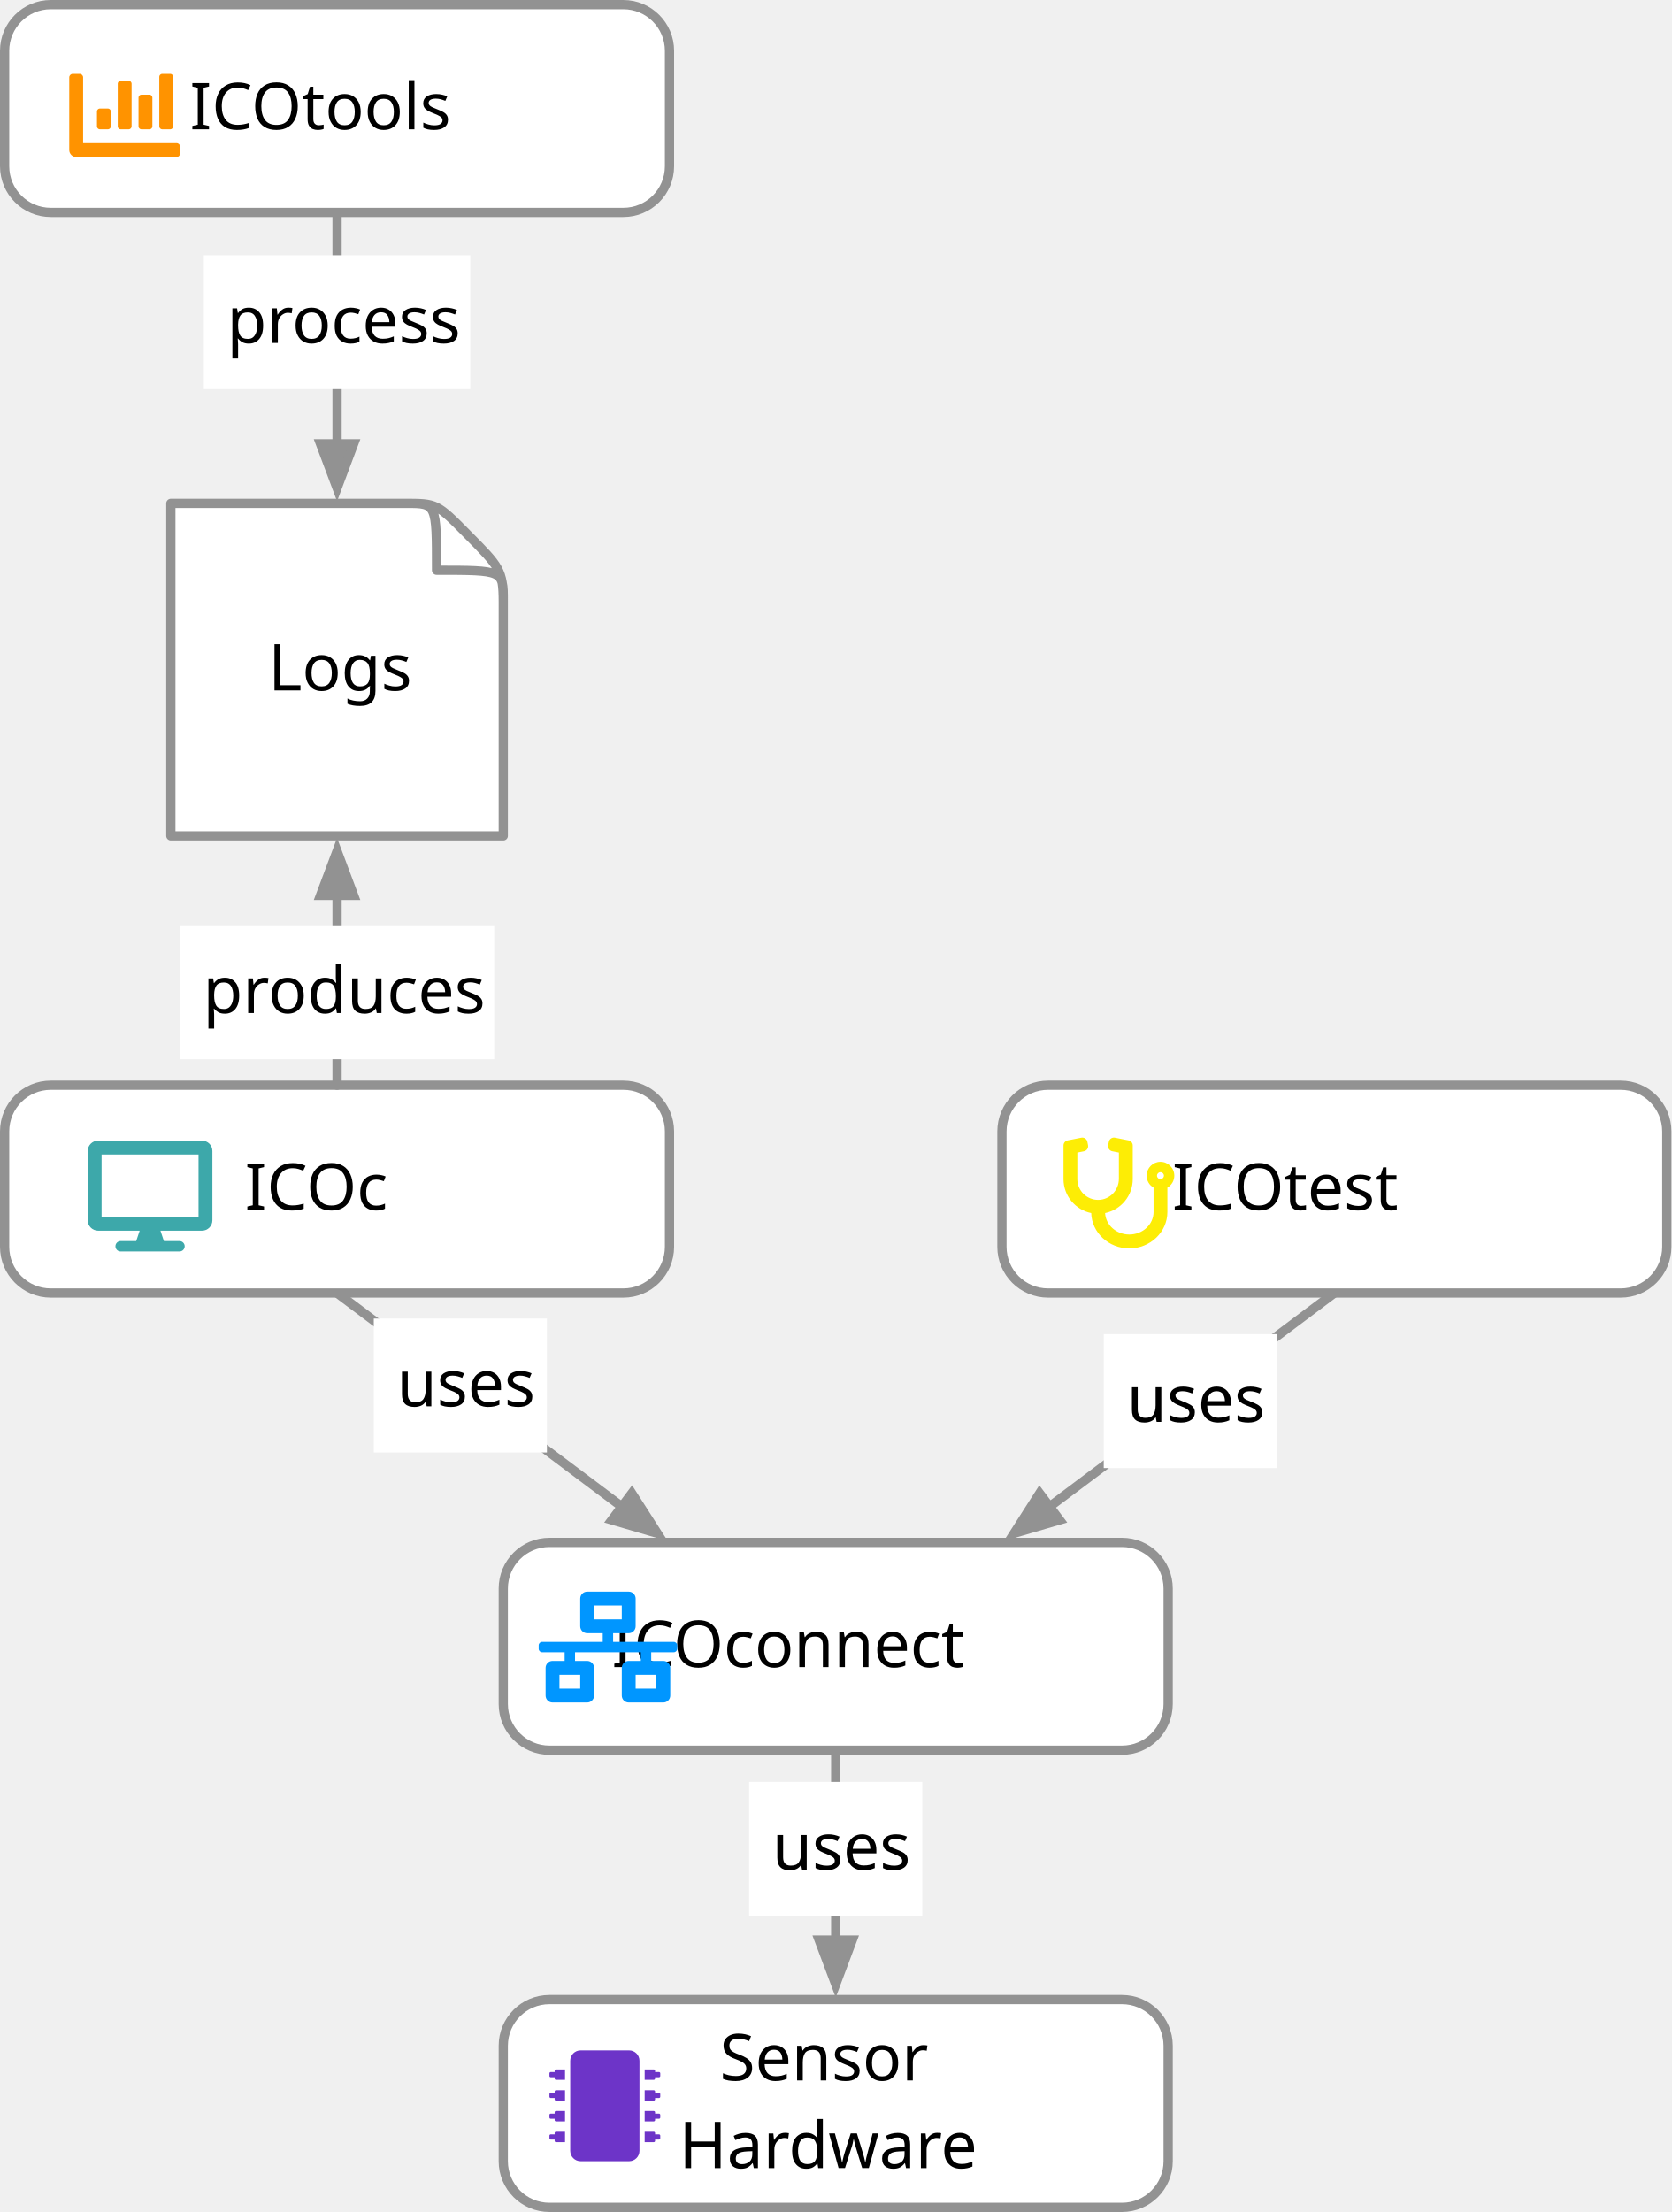
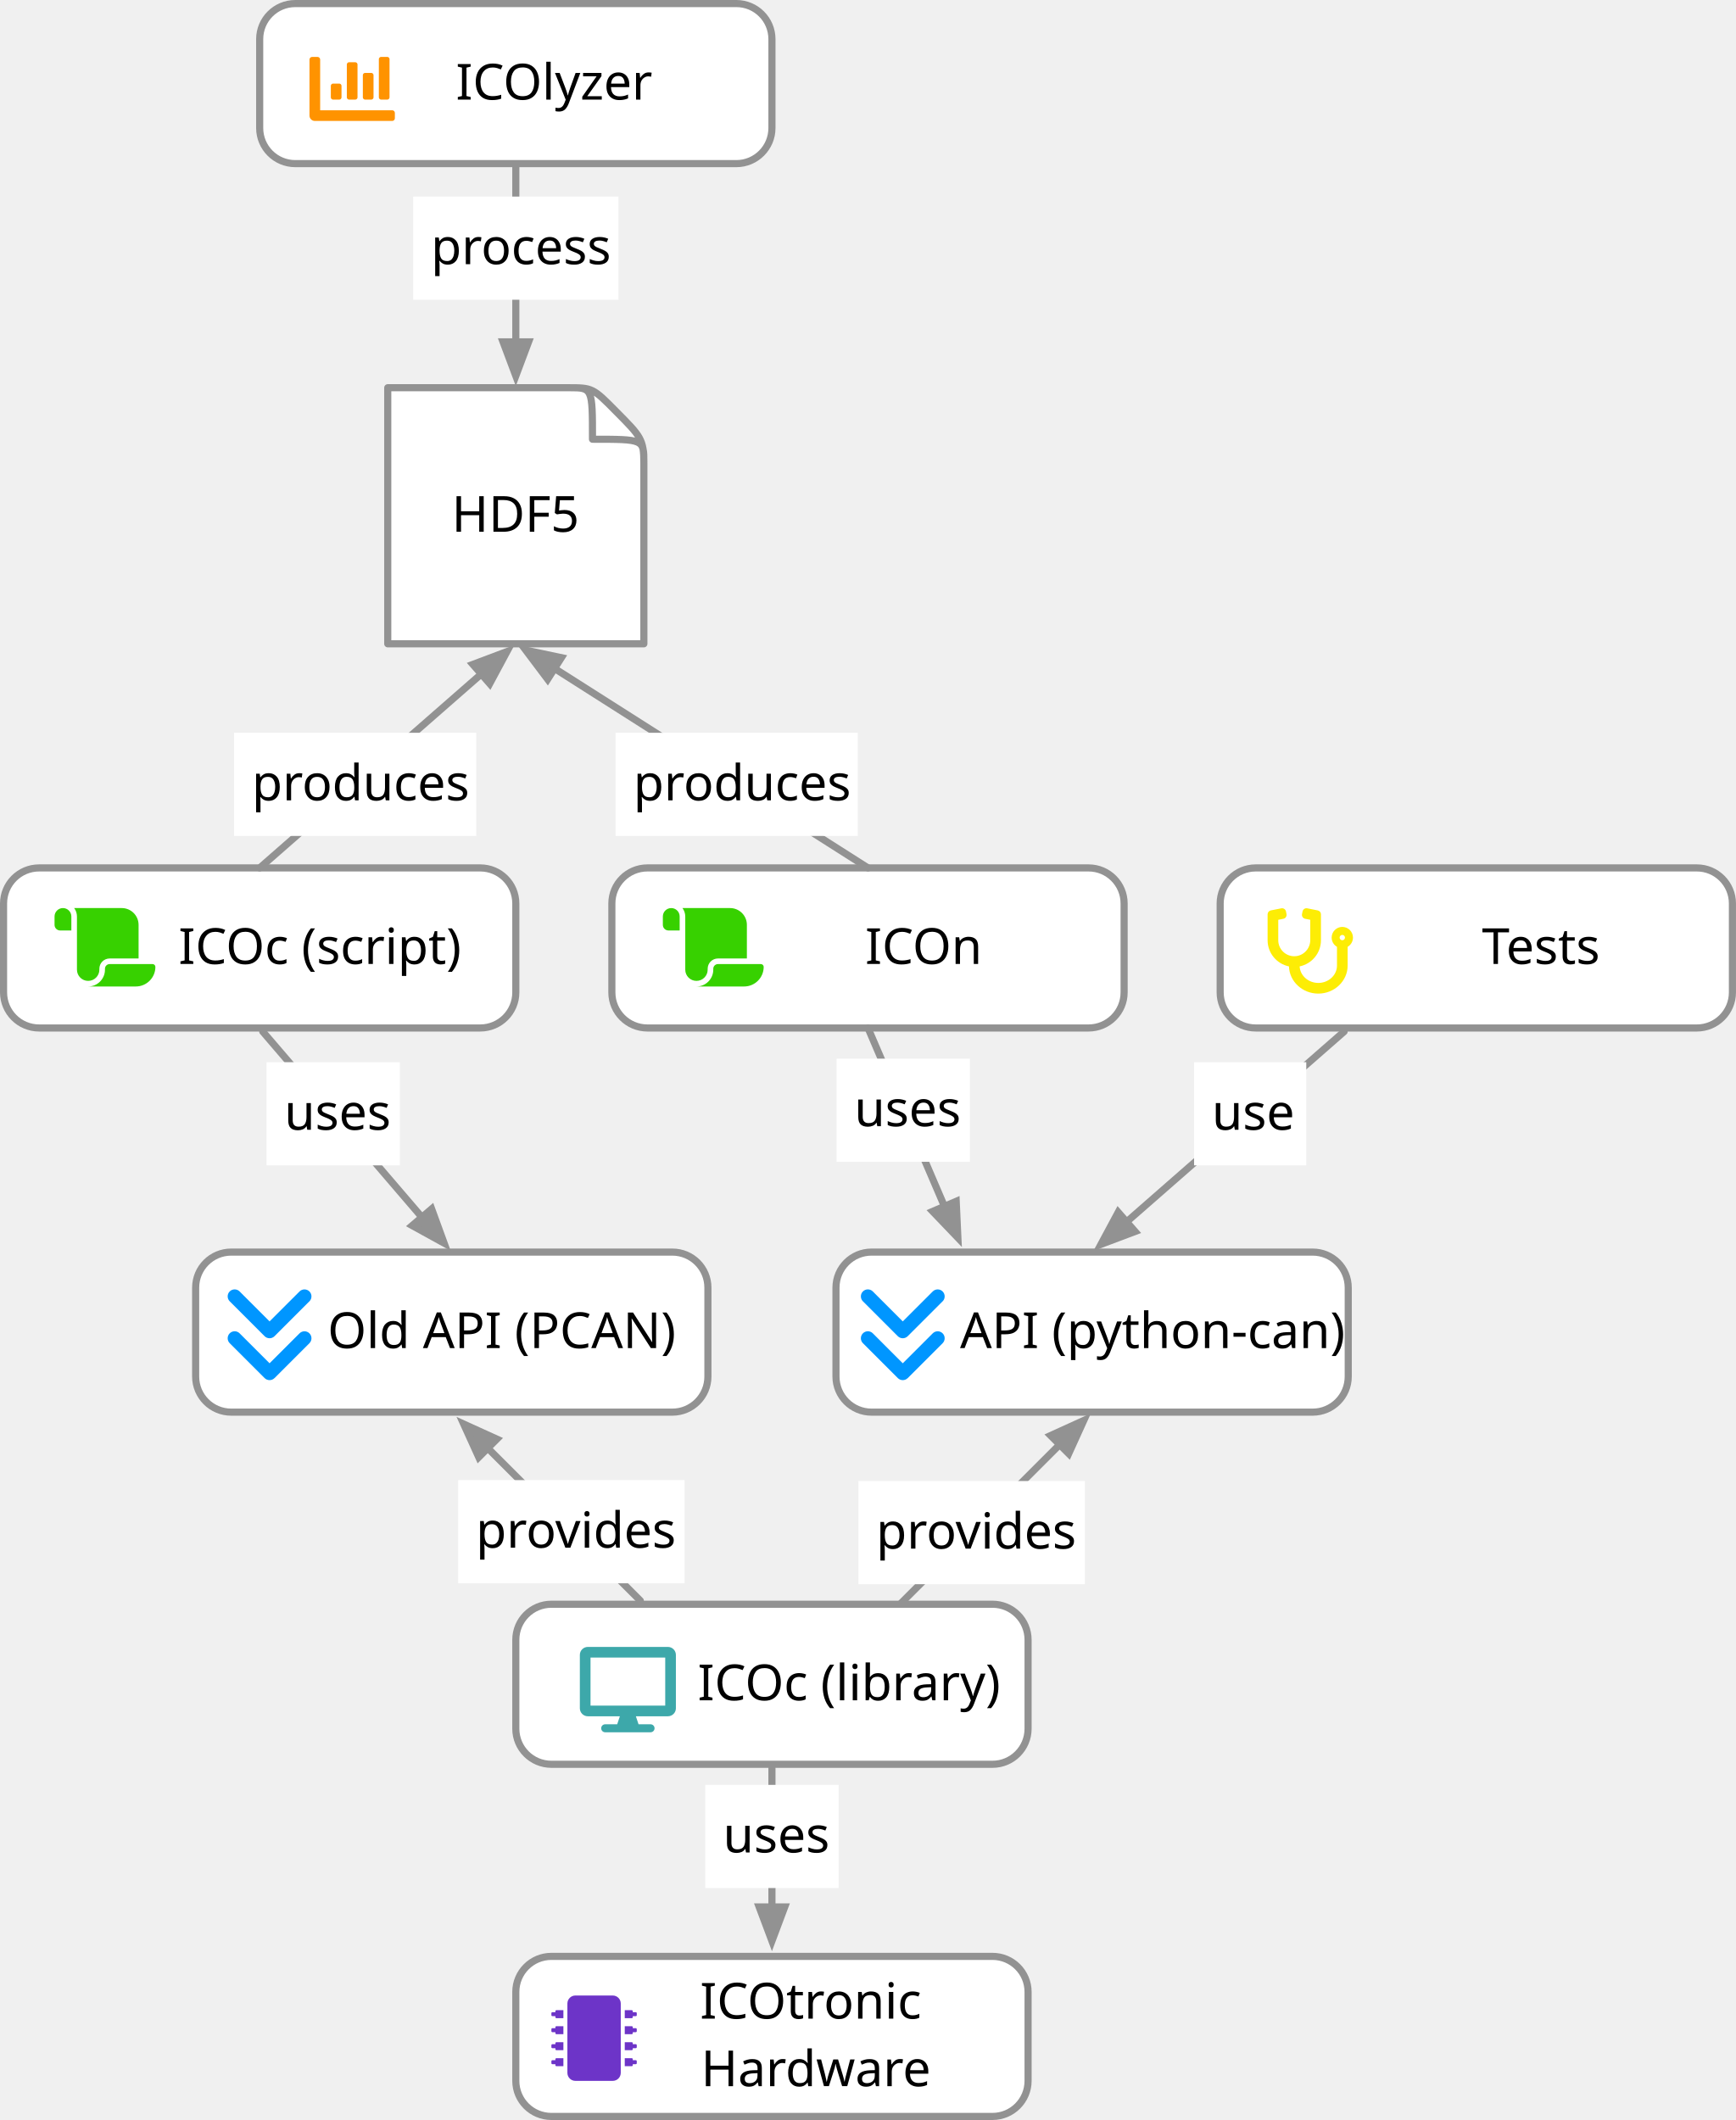
- <svg xmlns="http://www.w3.org/2000/svg" version="1.1" viewBox="71 80 362 479" width="362" height="479">
+ <svg xmlns="http://www.w3.org/2000/svg" version="1.1" viewBox="17 8 488 596" width="488" height="596">
  <defs>
-     <font-face font-family="Lucida Grande" font-size="14" panose-1="2 11 6 0 4 5 2 2 2 4" units-per-em="1000" underline-position="-97.656" underline-thickness="48.828" slope="0" x-height="530.273" cap-height="722.656" ascent="966.797" descent="-210.938" font-weight="400">
-       <font-face-src>
-         <font-face-name name="LucidaGrande" />
-       </font-face-src>
-     </font-face>
-     <font-face font-family="Avenir" font-size="14" panose-1="2 0 5 3 2 0 0 2 0 3" units-per-em="1000" underline-position="-75" underline-thickness="50" slope="0" x-height="468" cap-height="708" ascent="1e3" descent="-365.997" font-weight="400">
-       <font-face-src>
-         <font-face-name name="Avenir-Book" />
-       </font-face-src>
-     </font-face>
    <marker orient="auto" overflow="visible" markerUnits="strokeWidth" id="FilledArrow_Marker" stroke-linejoin="miter" stroke-miterlimit="10" viewBox="-1 -3 7 6" markerWidth="7" markerHeight="6" color="#929292">
      <g>
        <path d="M 4.8 0 L 0 -1.8 L 0 1.8 Z" fill="currentColor" stroke="currentColor" stroke-width="1" />
      </g>
    </marker>
  </defs>
-   <g id="ICOtronic" stroke-dasharray="none" fill="none" stroke="none" fill-opacity="1" stroke-opacity="1">
+   <g id="ICOtronic" stroke="none" fill="none" fill-opacity="1" stroke-opacity="1" stroke-dasharray="none">
    <g id="ICOtronic_Layer_1">
      <g id="Group_26">
        <g id="Graphic_9">
-           <path d="M 190 513 L 314 513 C 319.523 513 324 517.477 324 523 L 324 548 C 324 553.523 319.523 558 314 558 L 190 558 C 184.477 558 180 553.523 180 548 L 180 523 C 180 517.477 184.477 513 190 513 Z" fill="white" />
-           <path d="M 190 513 L 314 513 C 319.523 513 324 517.477 324 523 L 324 548 C 324 553.523 319.523 558 314 558 L 190 558 C 184.477 558 180 553.523 180 548 L 180 523 C 180 517.477 184.477 513 190 513 Z" stroke="#929292" stroke-linecap="round" stroke-linejoin="round" stroke-width="2" />
-           <text transform="translate(185 516.5)" fill="black">
-             <tspan font-family="Lucida Grande" font-size="14" font-weight="400" fill="black" x="38.867" y="14"> </tspan>
-             <tspan font-family="Avenir" font-size="14" font-weight="400" fill="black" y="14">Sensor </tspan>
-             <tspan font-family="Lucida Grande" font-size="14" font-weight="400" fill="black" x="30.061" y="33"> </tspan>
-             <tspan font-family="Avenir" font-size="14" font-weight="400" fill="black" y="33">Hardware</tspan>
+           <path d="M 172 558 L 296 558 C 301.523 558 306 562.477 306 568 L 306 593 C 306 598.523 301.523 603 296 603 L 172 603 C 166.477 603 162 598.523 162 593 L 162 568 C 162 562.477 166.477 558 172 558 Z" fill="white" />
+           <path d="M 172 558 L 296 558 C 301.523 558 306 562.477 306 568 L 306 593 C 306 598.523 301.523 603 296 603 L 172 603 C 166.477 603 162 598.523 162 593 L 162 568 C 162 562.477 166.477 558 172 558 Z" stroke="#929292" stroke-linecap="round" stroke-linejoin="round" stroke-width="2" />
+           <text transform="translate(167 561.5)" fill="black">
+             <tspan font-family="Lucida Grande" font-size="14" fill="black" x="29.767" y="14" xml:space="preserve"> </tspan>
+             <tspan font-family="Avenir" font-size="14" fill="black" y="14" xml:space="preserve">ICOtronic </tspan>
+             <tspan font-family="Lucida Grande" font-size="14" fill="black" x="30.061" y="33" xml:space="preserve"> </tspan>
+             <tspan font-family="Avenir" font-size="14" fill="black" y="33" xml:space="preserve">Hardware</tspan>
          </text>
        </g>
        <g id="Graphic_36">
-           <path d="M 209.5 526.25 C 209.5 525.007 208.493 524 207.25 524 L 196.75 524 C 195.507 524 194.5 525.007 194.5 526.25 L 194.5 545.75 C 194.5 546.993 195.507 548 196.75 548 L 207.25 548 C 208.493 548 209.5 546.993 209.5 545.75 Z M 214 528.969 C 214 528.814 213.874 528.688 213.719 528.688 L 212.875 528.688 L 212.875 528.406 C 212.875 528.251 212.749 528.125 212.594 528.125 L 210.625 528.125 L 210.625 530.375 L 212.594 530.375 C 212.749 530.375 212.875 530.249 212.875 530.094 L 212.875 529.812 L 213.719 529.812 C 213.874 529.812 214 529.687 214 529.531 Z M 214 533.469 C 214 533.314 213.874 533.188 213.719 533.188 L 212.875 533.188 L 212.875 532.906 C 212.875 532.751 212.749 532.625 212.594 532.625 L 210.625 532.625 L 210.625 534.875 L 212.594 534.875 C 212.749 534.875 212.875 534.749 212.875 534.594 L 212.875 534.312 L 213.719 534.312 C 213.874 534.312 214 534.187 214 534.031 Z M 214 537.969 C 214 537.813 213.874 537.688 213.719 537.688 L 212.875 537.688 L 212.875 537.406 C 212.875 537.251 212.749 537.125 212.594 537.125 L 210.625 537.125 L 210.625 539.375 L 212.594 539.375 C 212.749 539.375 212.875 539.249 212.875 539.094 L 212.875 538.812 L 213.719 538.812 C 213.874 538.812 214 538.687 214 538.531 Z M 214 542.469 C 214 542.313 213.874 542.188 213.719 542.188 L 212.875 542.188 L 212.875 541.906 C 212.875 541.751 212.749 541.625 212.594 541.625 L 210.625 541.625 L 210.625 543.875 L 212.594 543.875 C 212.749 543.875 212.875 543.749 212.875 543.594 L 212.875 543.312 L 213.719 543.312 C 213.874 543.312 214 543.187 214 543.031 Z M 191.406 541.625 C 191.251 541.625 191.125 541.751 191.125 541.906 L 191.125 542.188 L 190.281 542.188 C 190.126 542.188 190 542.313 190 542.469 L 190 543.031 C 190 543.187 190.126 543.312 190.281 543.312 L 191.125 543.312 L 191.125 543.594 C 191.125 543.749 191.251 543.875 191.406 543.875 L 193.375 543.875 L 193.375 541.625 Z M 191.406 537.125 C 191.251 537.125 191.125 537.251 191.125 537.406 L 191.125 537.688 L 190.281 537.688 C 190.126 537.688 190 537.813 190 537.969 L 190 538.531 C 190 538.687 190.126 538.812 190.281 538.812 L 191.125 538.812 L 191.125 539.094 C 191.125 539.249 191.251 539.375 191.406 539.375 L 193.375 539.375 L 193.375 537.125 Z M 191.406 532.625 C 191.251 532.625 191.125 532.751 191.125 532.906 L 191.125 533.188 L 190.281 533.188 C 190.126 533.188 190 533.314 190 533.469 L 190 534.031 C 190 534.187 190.126 534.312 190.281 534.312 L 191.125 534.312 L 191.125 534.594 C 191.125 534.749 191.251 534.875 191.406 534.875 L 193.375 534.875 L 193.375 532.625 Z M 191.406 528.125 C 191.251 528.125 191.125 528.251 191.125 528.406 L 191.125 528.688 L 190.281 528.688 C 190.126 528.688 190 528.814 190 528.969 L 190 529.531 C 190 529.687 190.126 529.812 190.281 529.812 L 191.125 529.812 L 191.125 530.094 C 191.125 530.249 191.251 530.375 191.406 530.375 L 193.375 530.375 L 193.375 528.125 Z" fill="#6d34c8" />
-         </g>
-       </g>
-       <g id="Line_10">
-         <line x1="252" y1="460" x2="252" y2="500.1" marker-end="url(#FilledArrow_Marker)" stroke="#929292" stroke-linecap="round" stroke-linejoin="round" stroke-width="2" />
-       </g>
-       <g id="Graphic_11">
-         <rect x="233.252" y="465.86" width="37.496" height="29" fill="white" />
-         <text transform="translate(238.252 470.8597)" fill="black">
-           <tspan font-family="Avenir" font-size="14" font-weight="400" fill="black" x="0" y="14">uses</tspan>
-         </text>
-       </g>
-       <g id="Group_25">
-         <g id="Graphic_2">
-           <path d="M 190 414 L 314 414 C 319.523 414 324 418.477 324 424 L 324 449 C 324 454.523 319.523 459 314 459 L 190 459 C 184.477 459 180 454.523 180 449 L 180 424 C 180 418.477 184.477 414 190 414 Z" fill="white" />
-           <path d="M 190 414 L 314 414 C 319.523 414 324 418.477 324 424 L 324 449 C 324 454.523 319.523 459 314 459 L 190 459 C 184.477 459 180 454.523 180 449 L 180 424 C 180 418.477 184.477 414 190 414 Z" stroke="#929292" stroke-linecap="round" stroke-linejoin="round" stroke-width="2" />
-           <text transform="translate(185 427)" fill="black">
-             <tspan font-family="Lucida Grande" font-size="14" font-weight="400" fill="black" x="15.487" y="14">  </tspan>
-             <tspan font-family="Avenir" font-size="14" font-weight="400" fill="black" y="14">ICOconnect</tspan>
-           </text>
-         </g>
-         <g id="Graphic_35">
-           <path d="M 217.667 437.042 L 217.667 436.292 C 217.667 435.877 217.331 435.542 216.917 435.542 L 203.792 435.542 L 203.792 433.667 L 207.167 433.667 C 207.995 433.667 208.667 432.995 208.667 432.167 L 208.667 426.167 C 208.667 425.338 207.995 424.667 207.167 424.667 L 198.167 424.667 C 197.338 424.667 196.667 425.338 196.667 426.167 L 196.667 432.167 C 196.667 432.995 197.338 433.667 198.167 433.667 L 201.542 433.667 L 201.542 435.542 L 188.417 435.542 C 188.002 435.542 187.667 435.877 187.667 436.292 L 187.667 437.042 C 187.667 437.456 188.002 437.792 188.417 437.792 L 193.292 437.792 L 193.292 439.667 L 190.667 439.667 C 189.838 439.667 189.167 440.338 189.167 441.167 L 189.167 447.167 C 189.167 447.995 189.838 448.667 190.667 448.667 L 198.167 448.667 C 198.995 448.667 199.667 447.995 199.667 447.167 L 199.667 441.167 C 199.667 440.338 198.995 439.667 198.167 439.667 L 195.542 439.667 L 195.542 437.792 L 209.792 437.792 L 209.792 439.667 L 207.167 439.667 C 206.338 439.667 205.667 440.338 205.667 441.167 L 205.667 447.167 C 205.667 447.995 206.338 448.667 207.167 448.667 L 214.667 448.667 C 215.495 448.667 216.167 447.995 216.167 447.167 L 216.167 441.167 C 216.167 440.338 215.495 439.667 214.667 439.667 L 212.042 439.667 L 212.042 437.792 L 216.917 437.792 C 217.331 437.792 217.667 437.456 217.667 437.042 Z M 199.667 430.667 L 199.667 427.667 L 205.667 427.667 L 205.667 430.667 Z M 196.667 445.667 L 192.167 445.667 L 192.167 442.667 L 196.667 442.667 Z M 213.167 445.667 L 208.667 445.667 L 208.667 442.667 L 213.167 442.667 Z" fill="#0096ff" />
+           <path d="M 191.5 571.25 C 191.5 570.007 190.493 569 189.25 569 L 178.75 569 C 177.507 569 176.5 570.007 176.5 571.25 L 176.5 590.75 C 176.5 591.993 177.507 593 178.75 593 L 189.25 593 C 190.493 593 191.5 591.993 191.5 590.75 Z M 196 573.969 C 196 573.814 195.874 573.688 195.719 573.688 L 194.875 573.688 L 194.875 573.406 C 194.875 573.251 194.749 573.125 194.594 573.125 L 192.625 573.125 L 192.625 575.375 L 194.594 575.375 C 194.749 575.375 194.875 575.249 194.875 575.094 L 194.875 574.812 L 195.719 574.812 C 195.874 574.812 196 574.687 196 574.531 Z M 196 578.469 C 196 578.314 195.874 578.188 195.719 578.188 L 194.875 578.188 L 194.875 577.906 C 194.875 577.751 194.749 577.625 194.594 577.625 L 192.625 577.625 L 192.625 579.875 L 194.594 579.875 C 194.749 579.875 194.875 579.749 194.875 579.594 L 194.875 579.312 L 195.719 579.312 C 195.874 579.312 196 579.187 196 579.031 Z M 196 582.969 C 196 582.813 195.874 582.688 195.719 582.688 L 194.875 582.688 L 194.875 582.406 C 194.875 582.251 194.749 582.125 194.594 582.125 L 192.625 582.125 L 192.625 584.375 L 194.594 584.375 C 194.749 584.375 194.875 584.249 194.875 584.094 L 194.875 583.812 L 195.719 583.812 C 195.874 583.812 196 583.687 196 583.531 Z M 196 587.469 C 196 587.313 195.874 587.188 195.719 587.188 L 194.875 587.188 L 194.875 586.906 C 194.875 586.751 194.749 586.625 194.594 586.625 L 192.625 586.625 L 192.625 588.875 L 194.594 588.875 C 194.749 588.875 194.875 588.749 194.875 588.594 L 194.875 588.312 L 195.719 588.312 C 195.874 588.312 196 588.187 196 588.031 Z M 173.406 586.625 C 173.251 586.625 173.125 586.751 173.125 586.906 L 173.125 587.188 L 172.281 587.188 C 172.126 587.188 172 587.313 172 587.469 L 172 588.031 C 172 588.187 172.126 588.312 172.281 588.312 L 173.125 588.312 L 173.125 588.594 C 173.125 588.749 173.251 588.875 173.406 588.875 L 175.375 588.875 L 175.375 586.625 Z M 173.406 582.125 C 173.251 582.125 173.125 582.251 173.125 582.406 L 173.125 582.688 L 172.281 582.688 C 172.126 582.688 172 582.813 172 582.969 L 172 583.531 C 172 583.687 172.126 583.812 172.281 583.812 L 173.125 583.812 L 173.125 584.094 C 173.125 584.249 173.251 584.375 173.406 584.375 L 175.375 584.375 L 175.375 582.125 Z M 173.406 577.625 C 173.251 577.625 173.125 577.751 173.125 577.906 L 173.125 578.188 L 172.281 578.188 C 172.126 578.188 172 578.314 172 578.469 L 172 579.031 C 172 579.187 172.126 579.312 172.281 579.312 L 173.125 579.312 L 173.125 579.594 C 173.125 579.749 173.251 579.875 173.406 579.875 L 175.375 579.875 L 175.375 577.625 Z M 173.406 573.125 C 173.251 573.125 173.125 573.251 173.125 573.406 L 173.125 573.688 L 172.281 573.688 C 172.126 573.688 172 573.814 172 573.969 L 172 574.531 C 172 574.687 172.126 574.812 172.281 574.812 L 173.125 574.812 L 173.125 575.094 C 173.125 575.249 173.251 575.375 173.406 575.375 L 175.375 575.375 L 175.375 573.125 Z" fill="#6d34c8" />
        </g>
      </g>
      <g id="Line_5">
-         <line x1="144" y1="360" x2="205.68" y2="406.26" marker-end="url(#FilledArrow_Marker)" stroke="#929292" stroke-linecap="round" stroke-linejoin="round" stroke-width="2" />
+         <line x1="234" y1="505" x2="234" y2="544.1" marker-end="url(#FilledArrow_Marker)" stroke="#929292" stroke-linecap="round" stroke-linejoin="round" stroke-width="2" />
      </g>
      <g id="Graphic_6">
-         <rect x="151.955" y="365.527" width="37.496" height="29" fill="white" />
-         <text transform="translate(156.9549 370.5272)" fill="black">
-           <tspan font-family="Avenir" font-size="14" font-weight="400" fill="black" x="0" y="14">uses</tspan>
-         </text>
-       </g>
-       <g id="Group_29">
-         <g id="Graphic_3">
-           <path d="M 82 315 L 206 315 C 211.523 315 216 319.477 216 325 L 216 350 C 216 355.523 211.523 360 206 360 L 82 360 C 76.477 360 72 355.523 72 350 L 72 325 C 72 319.477 76.477 315 82 315 Z" fill="white" />
-           <path d="M 82 315 L 206 315 C 211.523 315 216 319.477 216 325 L 216 350 C 216 355.523 211.523 360 206 360 L 82 360 C 76.477 360 72 355.523 72 350 L 72 325 C 72 319.477 76.477 315 82 315 Z" stroke="#929292" stroke-linecap="round" stroke-linejoin="round" stroke-width="2" />
-           <text transform="translate(77 328)" fill="black">
-             <tspan font-family="Lucida Grande" font-size="14" font-weight="400" fill="black" x="44.012" y="14"> </tspan>
-             <tspan font-family="Avenir" font-size="14" font-weight="400" fill="black" y="14">ICOc</tspan>
-           </text>
-         </g>
-         <g id="Graphic_32">
-           <path d="M 114.75 327 L 92.25 327 C 91.008 327 90 328.008 90 329.25 L 90 344.25 C 90 345.492 91.008 346.5 92.25 346.5 L 101.25 346.5 L 100.5 348.75 L 97.125 348.75 C 96.502 348.75 96 349.252 96 349.875 C 96 350.498 96.502 351 97.125 351 L 109.875 351 C 110.498 351 111 350.498 111 349.875 C 111 349.252 110.498 348.75 109.875 348.75 L 106.5 348.75 L 105.75 346.5 L 114.75 346.5 C 115.992 346.5 117 345.492 117 344.25 L 117 329.25 C 117 328.008 115.992 327 114.75 327 Z M 114 343.5 L 93 343.5 L 93 330 L 114 330 Z" fill="#3da8aa" />
-         </g>
-       </g>
-       <g id="Line_7">
-         <line x1="360" y1="360" x2="298.32" y2="406.26" marker-end="url(#FilledArrow_Marker)" stroke="#929292" stroke-linecap="round" stroke-linejoin="round" stroke-width="2" />
-       </g>
-       <g id="Graphic_8">
-         <rect x="310.049" y="368.902" width="37.496" height="29" fill="white" />
-         <text transform="translate(315.0487 373.9025)" fill="black">
-           <tspan font-family="Avenir" font-size="14" font-weight="400" fill="black" x="0" y="14">uses</tspan>
+         <rect x="215.252" y="509.785" width="37.496" height="29" fill="white" />
+         <text transform="translate(220.252 514.7854)" fill="black">
+           <tspan font-family="Avenir" font-size="14" fill="black" x="0" y="14" xml:space="preserve">uses</tspan>
+         </text>
+       </g>
+       <g id="Graphic_3">
+         <path d="M 28 252 L 152 252 C 157.523 252 162 256.477 162 262 L 162 287 C 162 292.523 157.523 297 152 297 L 28 297 C 22.477 297 18 292.523 18 287 L 18 262 C 18 256.477 22.477 252 28 252 Z" fill="white" />
+         <path d="M 28 252 L 152 252 C 157.523 252 162 256.477 162 262 L 162 287 C 162 292.523 157.523 297 152 297 L 28 297 C 22.477 297 18 292.523 18 287 L 18 262 C 18 256.477 22.477 252 28 252 Z" stroke="#929292" stroke-linecap="round" stroke-linejoin="round" stroke-width="2" />
+         <text transform="translate(23 265)" fill="black">
+           <tspan font-family="Lucida Grande" font-size="14" fill="black" x="12.606" y="14" xml:space="preserve">     </tspan>
+           <tspan font-family="Avenir" font-size="14" fill="black" y="14" xml:space="preserve">ICOc (script)</tspan>
        </text>
      </g>
      <g id="Group_23">
        <g id="Graphic_4">
-           <path d="M 298 315 L 422 315 C 427.523 315 432 319.477 432 325 L 432 350 C 432 355.523 427.523 360 422 360 L 298 360 C 292.477 360 288 355.523 288 350 L 288 325 C 288 319.477 292.477 315 298 315 Z" fill="white" />
-           <path d="M 298 315 L 422 315 C 427.523 315 432 319.477 432 325 L 432 350 C 432 355.523 427.523 360 422 360 L 298 360 C 292.477 360 288 355.523 288 350 L 288 325 C 288 319.477 292.477 315 298 315 Z" stroke="#929292" stroke-linecap="round" stroke-linejoin="round" stroke-width="2" />
-           <text transform="translate(293 328)" fill="black">
-             <tspan font-family="Lucida Grande" font-size="14" font-weight="400" fill="black" x="28.864" y="14">  </tspan>
-             <tspan font-family="Avenir" font-size="14" font-weight="400" fill="black" y="14">ICOtest</tspan>
+           <path d="M 370 252 L 494 252 C 499.523 252 504 256.477 504 262 L 504 287 C 504 292.523 499.523 297 494 297 L 370 297 C 364.477 297 360 292.523 360 287 L 360 262 C 360 256.477 364.477 252 370 252 Z" fill="white" />
+           <path d="M 370 252 L 494 252 C 499.523 252 504 256.477 504 262 L 504 287 C 504 292.523 499.523 297 494 297 L 370 297 C 364.477 297 360 292.523 360 287 L 360 262 C 360 256.477 364.477 252 370 252 Z" stroke="#929292" stroke-linecap="round" stroke-linejoin="round" stroke-width="2" />
+           <text transform="translate(365 265)" fill="black">
+             <tspan font-family="Lucida Grande" font-size="14" fill="black" x="37.579" y="14" xml:space="preserve">  </tspan>
+             <tspan font-family="Avenir" font-size="14" fill="black" y="14" xml:space="preserve">Tests</tspan>
          </text>
        </g>
        <g id="Graphic_33">
-           <path d="M 322.291 331.583 C 320.688 331.607 319.371 332.915 319.338 334.518 C 319.315 335.657 319.924 336.655 320.838 337.18 L 320.838 342.458 C 320.838 345.144 318.485 347.333 315.588 347.333 C 312.775 347.333 310.469 345.266 310.343 342.683 C 313.755 341.98 316.333 338.952 316.333 335.333 L 316.333 328.049 C 316.333 327.515 315.954 327.051 315.429 326.947 L 312.48 326.357 C 311.871 326.235 311.28 326.629 311.158 327.238 L 311.008 327.974 C 310.886 328.583 311.28 329.174 311.89 329.296 L 313.329 329.582 L 313.329 335.272 C 313.329 337.752 311.351 339.805 308.871 339.829 C 306.368 339.852 304.329 337.827 304.329 335.329 L 304.329 329.587 L 305.768 329.301 C 306.377 329.179 306.771 328.588 306.649 327.979 L 306.504 327.243 C 306.382 326.633 305.791 326.24 305.182 326.361 L 302.238 326.943 C 301.713 327.051 301.333 327.51 301.333 328.049 L 301.333 335.333 C 301.333 338.957 303.916 341.99 307.338 342.683 C 307.46 346.921 311.111 350.333 315.583 350.333 C 320.13 350.333 323.833 346.799 323.833 342.458 L 323.833 337.18 C 324.729 336.66 325.333 335.694 325.333 334.583 C 325.333 332.91 323.964 331.56 322.291 331.583 Z M 322.333 335.333 C 321.921 335.333 321.583 334.996 321.583 334.583 C 321.583 334.171 321.921 333.833 322.333 333.833 C 322.746 333.833 323.083 334.171 323.083 334.583 C 323.083 334.996 322.746 335.333 322.333 335.333 Z" fill="#fded05" />
+           <path d="M 394.291 268.583 C 392.688 268.607 391.371 269.915 391.338 271.518 C 391.315 272.657 391.924 273.655 392.838 274.18 L 392.838 279.458 C 392.838 282.144 390.485 284.333 387.588 284.333 C 384.775 284.333 382.469 282.266 382.343 279.683 C 385.755 278.98 388.333 275.952 388.333 272.333 L 388.333 265.049 C 388.333 264.515 387.954 264.051 387.429 263.947 L 384.48 263.357 C 383.871 263.235 383.28 263.629 383.158 264.238 L 383.008 264.974 C 382.886 265.583 383.28 266.174 383.89 266.296 L 385.329 266.582 L 385.329 272.272 C 385.329 274.752 383.351 276.805 380.871 276.829 C 378.368 276.852 376.329 274.827 376.329 272.329 L 376.329 266.587 L 377.768 266.301 C 378.377 266.179 378.771 265.588 378.649 264.979 L 378.504 264.243 C 378.382 263.633 377.791 263.24 377.182 263.361 L 374.238 263.943 C 373.713 264.051 373.333 264.51 373.333 265.049 L 373.333 272.333 C 373.333 275.957 375.916 278.99 379.338 279.683 C 379.46 283.921 383.111 287.333 387.583 287.333 C 392.13 287.333 395.833 283.799 395.833 279.458 L 395.833 274.18 C 396.729 273.66 397.333 272.694 397.333 271.583 C 397.333 269.91 395.964 268.56 394.291 268.583 Z M 394.333 272.333 C 393.921 272.333 393.583 271.996 393.583 271.583 C 393.583 271.171 393.921 270.833 394.333 270.833 C 394.746 270.833 395.083 271.171 395.083 271.583 C 395.083 271.996 394.746 272.333 394.333 272.333 Z" fill="#fded05" />
        </g>
      </g>
      <g id="Line_14">
-         <line x1="144" y1="315" x2="144" y2="273.9" marker-end="url(#FilledArrow_Marker)" stroke="#929292" stroke-linecap="round" stroke-linejoin="round" stroke-width="2" />
+         <line x1="90" y1="252" x2="152.292" y2="197.495" marker-end="url(#FilledArrow_Marker)" stroke="#929292" stroke-linecap="round" stroke-linejoin="round" stroke-width="2" />
      </g>
      <g id="Graphic_27">
-         <rect x="109.957" y="280.366" width="68.086" height="29" fill="white" />
-         <text transform="translate(114.957 285.3656)" fill="black">
-           <tspan font-family="Avenir" font-size="14" font-weight="400" fill="black" x="0" y="14">produces</tspan>
+         <rect x="82.803" y="214.01" width="68.086" height="29" fill="white" />
+         <text transform="translate(87.80282 219.0099)" fill="black">
+           <tspan font-family="Avenir" font-size="14" fill="black" x="0" y="14" xml:space="preserve">produces</tspan>
        </text>
      </g>
      <g id="Graphic_12">
-         <path d="M 180 210.305 C 180 203.484 179.086 202.64 172.406 195.89 L 172.336 195.821 C 165.621 189 165.551 189 158.66 189 C 149.484 189 108 189 108 189 L 108 261 L 180 261 L 180 210.305 Z" fill="white" />
-         <path d="M 180 210.305 C 180 203.484 179.086 202.64 172.406 195.89 L 172.336 195.821 C 165.621 189 165.551 189 158.66 189 C 149.484 189 108 189 108 189 L 108 261 L 180 261 L 180 210.305 Z M 180 209.953 C 180 203.484 179.929 203.484 165.551 203.484 L 165.551 203.484 C 165.551 189.071 165.551 189 159.082 189" stroke="#929292" stroke-linecap="round" stroke-linejoin="round" stroke-width="2" />
-         <text transform="translate(113 215.5)" fill="black">
-           <tspan font-family="Avenir" font-size="14" font-weight="400" fill="black" x="16.09" y="14">Logs</tspan>
+         <path d="M 198 138.305 C 198 131.484 197.086 130.64 190.406 123.89 L 190.336 123.821 C 183.621 117 183.551 117 176.66 117 C 167.484 117 126 117 126 117 L 126 189 L 198 189 L 198 138.305 Z" fill="white" />
+         <path d="M 198 138.305 C 198 131.484 197.086 130.64 190.406 123.89 L 190.336 123.821 C 183.621 117 183.551 117 176.66 117 C 167.484 117 126 117 126 117 L 126 189 L 198 189 L 198 138.305 Z M 198 137.953 C 198 131.484 197.929 131.484 183.551 131.484 L 183.551 131.484 C 183.551 117.071 183.551 117 177.082 117" stroke="#929292" stroke-linecap="round" stroke-linejoin="round" stroke-width="2" />
+         <text transform="translate(131 143.5)" fill="black">
+           <tspan font-family="Avenir" font-size="14" fill="black" x="12.975" y="14" xml:space="preserve">HDF5</tspan>
        </text>
      </g>
      <g id="Line_17">
-         <line x1="144" y1="126" x2="144" y2="176.1" marker-end="url(#FilledArrow_Marker)" stroke="#929292" stroke-linecap="round" stroke-linejoin="round" stroke-width="2" />
+         <line x1="162" y1="54" x2="162" y2="104.1" marker-end="url(#FilledArrow_Marker)" stroke="#929292" stroke-linecap="round" stroke-linejoin="round" stroke-width="2" />
      </g>
      <g id="Graphic_18">
-         <rect x="115.144" y="135.265" width="57.712" height="29" fill="white" />
-         <text transform="translate(120.144 140.2648)" fill="black">
-           <tspan font-family="Avenir" font-size="14" font-weight="400" fill="black" x="0" y="14">process</tspan>
+         <rect x="133.144" y="63.265" width="57.712" height="29" fill="white" />
+         <text transform="translate(138.144 68.26476)" fill="black">
+           <tspan font-family="Avenir" font-size="14" fill="black" x="0" y="14" xml:space="preserve">process</tspan>
        </text>
      </g>
      <g id="Group_31">
        <g id="Graphic_15">
-           <path d="M 82 81 L 206 81 C 211.523 81 216 85.477 216 91 L 216 116 C 216 121.523 211.523 126 206 126 L 82 126 C 76.477 126 72 121.523 72 116 L 72 91 C 72 85.477 76.477 81 82 81 Z" fill="white" />
-           <path d="M 82 81 L 206 81 C 211.523 81 216 85.477 216 91 L 216 116 C 216 121.523 211.523 126 206 126 L 82 126 C 76.477 126 72 121.523 72 116 L 72 91 C 72 85.477 76.477 81 82 81 Z" stroke="#929292" stroke-linecap="round" stroke-linejoin="round" stroke-width="2" />
-           <text transform="translate(77 94)" fill="black">
-             <tspan font-family="Lucida Grande" font-size="14" font-weight="400" fill="black" x="32.098" y="14"> </tspan>
-             <tspan font-family="Avenir" font-size="14" font-weight="400" fill="black" y="14">ICOtools</tspan>
+           <path d="M 100 9 L 224 9 C 229.523 9 234 13.477 234 19 L 234 44 C 234 49.523 229.523 54 224 54 L 100 54 C 94.477 54 90 49.523 90 44 L 90 19 C 90 13.477 94.477 9 100 9 Z" fill="white" />
+           <path d="M 100 9 L 224 9 C 229.523 9 234 13.477 234 19 L 234 44 C 234 49.523 229.523 54 224 54 L 100 54 C 94.477 54 90 49.523 90 44 L 90 19 C 90 13.477 94.477 9 100 9 Z" stroke="#929292" stroke-linecap="round" stroke-linejoin="round" stroke-width="2" />
+           <text transform="translate(95 22)" fill="black">
+             <tspan font-family="Lucida Grande" font-size="14" fill="black" x="33.134" y="14" xml:space="preserve"> </tspan>
+             <tspan font-family="Avenir" font-size="14" fill="black" y="14" xml:space="preserve">ICOlyzer</tspan>
          </text>
        </g>
        <g id="Graphic_34">
-           <path d="M 101.6 108 L 103.4 108 C 103.7 108 104 107.7 104 107.4 L 104 101.1 C 104 100.8 103.7 100.5 103.4 100.5 L 101.6 100.5 C 101.3 100.5 101 100.8 101 101.1 L 101 107.4 C 101 107.7 101.3 108 101.6 108 Z M 106.1 108 L 107.9 108 C 108.2 108 108.5 107.7 108.5 107.4 L 108.5 96.6 C 108.5 96.3 108.2 96 107.9 96 L 106.1 96 C 105.8 96 105.5 96.3 105.5 96.6 L 105.5 107.4 C 105.5 107.7 105.8 108 106.1 108 Z M 92.6 108 L 94.4 108 C 94.7 108 95 107.7 95 107.4 L 95 104.1 C 95 103.8 94.7 103.5 94.4 103.5 L 92.6 103.5 C 92.3 103.5 92 103.8 92 104.1 L 92 107.4 C 92 107.7 92.3 108 92.6 108 Z M 97.1 108 L 98.9 108 C 99.2 108 99.5 107.7 99.5 107.4 L 99.5 98.1 C 99.5 97.8 99.2 97.5 98.9 97.5 L 97.1 97.5 C 96.8 97.5 96.5 97.8 96.5 98.1 L 96.5 107.4 C 96.5 107.7 96.8 108 97.1 108 Z M 109.25 111 L 89 111 L 89 96.75 C 89 96.336 88.664 96 88.25 96 L 86.75 96 C 86.336 96 86 96.336 86 96.75 L 86 112.5 C 86 113.328 86.672 114 87.5 114 L 109.25 114 C 109.664 114 110 113.664 110 113.25 L 110 111.75 C 110 111.336 109.664 111 109.25 111 Z" fill="#ff9300" />
-         </g>
+           <path d="M 119.6 36 L 121.4 36 C 121.7 36 122 35.7 122 35.4 L 122 29.1 C 122 28.8 121.7 28.5 121.4 28.5 L 119.6 28.5 C 119.3 28.5 119 28.8 119 29.1 L 119 35.4 C 119 35.7 119.3 36 119.6 36 Z M 124.1 36 L 125.9 36 C 126.2 36 126.5 35.7 126.5 35.4 L 126.5 24.6 C 126.5 24.3 126.2 24 125.9 24 L 124.1 24 C 123.8 24 123.5 24.3 123.5 24.6 L 123.5 35.4 C 123.5 35.7 123.8 36 124.1 36 Z M 110.6 36 L 112.4 36 C 112.7 36 113 35.7 113 35.4 L 113 32.1 C 113 31.8 112.7 31.5 112.4 31.5 L 110.6 31.5 C 110.3 31.5 110 31.8 110 32.1 L 110 35.4 C 110 35.7 110.3 36 110.6 36 Z M 115.1 36 L 116.9 36 C 117.2 36 117.5 35.7 117.5 35.4 L 117.5 26.1 C 117.5 25.8 117.2 25.5 116.9 25.5 L 115.1 25.5 C 114.8 25.5 114.5 25.8 114.5 26.1 L 114.5 35.4 C 114.5 35.7 114.8 36 115.1 36 Z M 127.25 39 L 107 39 L 107 24.75 C 107 24.336 106.664 24 106.25 24 L 104.75 24 C 104.336 24 104 24.336 104 24.75 L 104 40.5 C 104 41.328 104.672 42 105.5 42 L 127.25 42 C 127.664 42 128 41.664 128 41.25 L 128 39.75 C 128 39.336 127.664 39 127.25 39 Z" fill="#ff9300" />
+         </g>
+       </g>
+       <g id="Group_42">
+         <g id="Graphic_44">
+           <path d="M 172 459 L 296 459 C 301.523 459 306 463.477 306 469 L 306 494 C 306 499.523 301.523 504 296 504 L 172 504 C 166.477 504 162 499.523 162 494 L 162 469 C 162 463.477 166.477 459 172 459 Z" fill="white" />
+           <path d="M 172 459 L 296 459 C 301.523 459 306 463.477 306 469 L 306 494 C 306 499.523 301.523 504 296 504 L 172 504 C 166.477 504 162 499.523 162 494 L 162 469 C 162 463.477 166.477 459 172 459 Z" stroke="#929292" stroke-linecap="round" stroke-linejoin="round" stroke-width="2" />
+           <text transform="translate(167 472)" fill="black">
+             <tspan font-family="Lucida Grande" font-size="14" fill="black" x="3.63" y="14" xml:space="preserve">        </tspan>
+             <tspan font-family="Avenir" font-size="14" fill="black" y="14" xml:space="preserve">ICOc (library)</tspan>
+           </text>
+         </g>
+         <g id="Graphic_43">
+           <path d="M 204.75 471 L 182.25 471 C 181.008 471 180 472.008 180 473.25 L 180 488.25 C 180 489.492 181.008 490.5 182.25 490.5 L 191.25 490.5 L 190.5 492.75 L 187.125 492.75 C 186.502 492.75 186 493.252 186 493.875 C 186 494.498 186.502 495 187.125 495 L 199.875 495 C 200.498 495 201 494.498 201 493.875 C 201 493.252 200.498 492.75 199.875 492.75 L 196.5 492.75 L 195.75 490.5 L 204.75 490.5 C 205.992 490.5 207 489.492 207 488.25 L 207 473.25 C 207 472.008 205.992 471 204.75 471 Z M 204 487.5 L 183 487.5 L 183 474 L 204 474 Z" fill="#3da8aa" />
+         </g>
+       </g>
+       <g id="Line_46">
+         <line x1="270" y1="459" x2="314.878" y2="414.122" marker-end="url(#FilledArrow_Marker)" stroke="#929292" stroke-linecap="round" stroke-linejoin="round" stroke-width="2" />
+       </g>
+       <g id="Graphic_45">
+         <rect x="258.303" y="424.366" width="63.662" height="29" fill="white" />
+         <text transform="translate(263.3034 429.3656)" fill="black">
+           <tspan font-family="Avenir" font-size="14" fill="black" x="1314504e-19" y="14" xml:space="preserve">provides</tspan>
+         </text>
+       </g>
+       <g id="Line_48">
+         <line x1="197" y1="458" x2="154.122" y2="415.122" marker-end="url(#FilledArrow_Marker)" stroke="#929292" stroke-linecap="round" stroke-linejoin="round" stroke-width="2" />
+       </g>
+       <g id="Graphic_47">
+         <rect x="145.78" y="424.111" width="63.662" height="29" fill="white" />
+         <text transform="translate(150.7803 429.1113)" fill="black">
+           <tspan font-family="Avenir" font-size="14" fill="black" x="1314504e-19" y="14" xml:space="preserve">provides</tspan>
+         </text>
+       </g>
+       <g id="Graphic_50">
+         <path d="M 32.333 265.648 L 32.333 268.01 C 32.333 268.882 33.037 269.585 33.908 269.585 L 34.696 269.585 L 37.058 269.585 L 37.058 265.648 C 37.058 264.344 36 263.286 34.696 263.286 C 33.391 263.286 32.333 264.344 32.333 265.648 Z M 37.845 263.286 C 38.337 263.946 38.633 264.762 38.633 265.648 L 38.633 280.609 C 38.633 282.346 40.045 283.759 41.782 283.759 C 43.519 283.759 44.932 282.346 44.932 280.609 L 44.932 280.348 C 44.932 278.754 46.226 277.459 47.821 277.459 L 55.955 277.459 L 55.955 268.01 C 55.955 265.402 53.839 263.286 51.231 263.286 Z M 55.168 285.333 C 58.214 285.333 60.68 282.868 60.68 279.822 C 60.68 279.388 60.325 279.034 59.892 279.034 L 47.821 279.034 C 47.097 279.034 46.507 279.62 46.507 280.348 L 46.507 280.609 C 46.507 283.217 44.39 285.333 41.782 285.333 L 50.444 285.333 Z" fill="#37d100" />
+       </g>
+       <g id="Graphic_59">
+         <path d="M 199 252 L 323 252 C 328.523 252 333 256.477 333 262 L 333 287 C 333 292.523 328.523 297 323 297 L 199 297 C 193.477 297 189 292.523 189 287 L 189 262 C 189 256.477 193.477 252 199 252 Z" fill="white" />
+         <path d="M 199 252 L 323 252 C 328.523 252 333 256.477 333 262 L 333 287 C 333 292.523 328.523 297 323 297 L 199 297 C 193.477 297 189 292.523 189 287 L 189 262 C 189 256.477 193.477 252 199 252 Z" stroke="#929292" stroke-linecap="round" stroke-linejoin="round" stroke-width="2" />
+         <text transform="translate(194 265)" fill="black">
+           <tspan font-family="Lucida Grande" font-size="14" fill="black" x="34.635" y="14" xml:space="preserve">     </tspan>
+           <tspan font-family="Avenir" font-size="14" fill="black" y="14" xml:space="preserve">ICOn</tspan>
+         </text>
+       </g>
+       <g id="Line_58">
+         <line x1="261" y1="252" x2="172.883" y2="195.926" marker-end="url(#FilledArrow_Marker)" stroke="#929292" stroke-linecap="round" stroke-linejoin="round" stroke-width="2" />
+       </g>
+       <g id="Graphic_57">
+         <rect x="190.044" y="214.01" width="68.086" height="29" fill="white" />
+         <text transform="translate(195.044 219.0099)" fill="black">
+           <tspan font-family="Avenir" font-size="14" fill="black" x="0" y="14" xml:space="preserve">produces</tspan>
+         </text>
+       </g>
+       <g id="Graphic_56">
+         <path d="M 203.333 265.648 L 203.333 268.01 C 203.333 268.882 204.037 269.585 204.908 269.585 L 205.696 269.585 L 208.058 269.585 L 208.058 265.648 C 208.058 264.344 207 263.286 205.696 263.286 C 204.391 263.286 203.333 264.344 203.333 265.648 Z M 208.845 263.286 C 209.337 263.946 209.633 264.762 209.633 265.648 L 209.633 280.609 C 209.633 282.346 211.045 283.759 212.782 283.759 C 214.519 283.759 215.932 282.346 215.932 280.609 L 215.932 280.348 C 215.932 278.754 217.226 277.459 218.821 277.459 L 226.955 277.459 L 226.955 268.01 C 226.955 265.402 224.839 263.286 222.231 263.286 Z M 226.168 285.333 C 229.214 285.333 231.68 282.868 231.68 279.822 C 231.68 279.388 231.325 279.034 230.892 279.034 L 218.821 279.034 C 218.097 279.034 217.507 279.62 217.507 280.348 L 217.507 280.609 C 217.507 283.217 215.39 285.333 212.782 285.333 L 221.444 285.333 Z" fill="#37d100" />
+       </g>
+       <g id="Group_66">
+         <g id="Graphic_60">
+           <path d="M 82 360 L 206 360 C 211.523 360 216 364.477 216 370 L 216 395 C 216 400.523 211.523 405 206 405 L 82 405 C 76.477 405 72 400.523 72 395 L 72 370 C 72 364.477 76.477 360 82 360 Z" fill="white" />
+           <path d="M 82 360 L 206 360 C 211.523 360 216 364.477 216 370 L 216 395 C 216 400.523 211.523 405 206 405 L 82 405 C 76.477 405 72 400.523 72 395 L 72 370 C 72 364.477 76.477 360 82 360 Z" stroke="#929292" stroke-linecap="round" stroke-linejoin="round" stroke-width="2" />
+           <text transform="translate(77 373)" fill="black">
+             <tspan font-family="Lucida Grande" font-size="14" fill="black" x="4.166" y="14" xml:space="preserve">    </tspan>
+             <tspan font-family="Avenir" font-size="14" fill="black" y="14" xml:space="preserve">Old API (PCAN)</tspan>
+           </text>
+         </g>
+         <g id="Graphic_61">
+           <path d="M 94.164 395.425 C 93.397 396.192 92.152 396.192 91.386 395.425 L 81.575 385.614 C 80.808 384.848 80.808 383.603 81.575 382.836 C 82.341 382.07 83.586 382.07 84.353 382.836 L 92.778 391.262 L 101.203 382.842 C 101.97 382.076 103.214 382.076 103.981 382.842 C 104.747 383.609 104.747 384.854 103.981 385.62 L 94.17 395.431 Z M 103.975 373.841 L 94.164 383.652 C 93.397 384.418 92.152 384.418 91.386 383.652 L 81.575 373.841 C 80.808 373.074 80.808 371.83 81.575 371.063 C 82.341 370.297 83.586 370.297 84.353 371.063 L 92.778 379.488 L 101.203 371.069 C 101.97 370.303 103.214 370.303 103.981 371.069 C 104.747 371.836 104.747 373.08 103.981 373.847 Z" fill="#0096ff" />
+         </g>
+       </g>
+       <g id="Group_67">
+         <g id="Graphic_64">
+           <path d="M 262 360 L 386 360 C 391.523 360 396 364.477 396 370 L 396 395 C 396 400.523 391.523 405 386 405 L 262 405 C 256.477 405 252 400.523 252 395 L 252 370 C 252 364.477 256.477 360 262 360 Z" fill="white" />
+           <path d="M 262 360 L 386 360 C 391.523 360 396 364.477 396 370 L 396 395 C 396 400.523 391.523 405 386 405 L 262 405 C 256.477 405 252 400.523 252 395 L 252 370 C 252 364.477 256.477 360 262 360 Z" stroke="#929292" stroke-linecap="round" stroke-linejoin="round" stroke-width="2" />
+           <text transform="translate(257 373)" fill="black">
+             <tspan font-family="Lucida Grande" font-size="14" fill="black" x="1.961" y="14" xml:space="preserve">    </tspan>
+             <tspan font-family="Avenir" font-size="14" fill="black" y="14" xml:space="preserve">API (python-can)</tspan>
+           </text>
+         </g>
+         <g id="Graphic_63">
+           <path d="M 272.164 395.425 C 271.397 396.192 270.152 396.192 269.386 395.425 L 259.575 385.614 C 258.808 384.848 258.808 383.603 259.575 382.836 C 260.341 382.07 261.586 382.07 262.353 382.836 L 270.778 391.262 L 279.203 382.842 C 279.97 382.076 281.214 382.076 281.981 382.842 C 282.747 383.609 282.747 384.854 281.981 385.62 L 272.17 395.431 Z M 281.975 373.841 L 272.164 383.652 C 271.397 384.418 270.152 384.418 269.386 383.652 L 259.575 373.841 C 258.808 373.074 258.808 371.83 259.575 371.063 C 260.341 370.297 261.586 370.297 262.353 371.063 L 270.778 379.488 L 279.203 371.069 C 279.97 370.303 281.214 370.303 281.981 371.069 C 282.747 371.836 282.747 373.08 281.981 373.847 Z" fill="#0096ff" />
+         </g>
+       </g>
+       <g id="Line_68">
+         <line x1="90.857" y1="298" x2="135.605" y2="350.206" marker-end="url(#FilledArrow_Marker)" stroke="#929292" stroke-linecap="round" stroke-linejoin="round" stroke-width="2" />
+       </g>
+       <g id="Graphic_69">
+         <rect x="91.924" y="306.617" width="37.496" height="29" fill="white" />
+         <text transform="translate(96.92392 311.6172)" fill="black">
+           <tspan font-family="Avenir" font-size="14" fill="black" x="0" y="14" xml:space="preserve">uses</tspan>
+         </text>
+       </g>
+       <g id="Line_71">
+         <line x1="261" y1="297" x2="282.49" y2="347.143" marker-end="url(#FilledArrow_Marker)" stroke="#929292" stroke-linecap="round" stroke-linejoin="round" stroke-width="2" />
+       </g>
+       <g id="Graphic_70">
+         <rect x="252.159" y="305.617" width="37.496" height="29" fill="white" />
+         <text transform="translate(257.1594 310.6172)" fill="black">
+           <tspan font-family="Avenir" font-size="14" fill="black" x="0" y="14" xml:space="preserve">uses</tspan>
+         </text>
+       </g>
+       <g id="Line_73">
+         <line x1="394.857" y1="298" x2="333.708" y2="351.505" marker-end="url(#FilledArrow_Marker)" stroke="#929292" stroke-linecap="round" stroke-linejoin="round" stroke-width="2" />
+       </g>
+       <g id="Graphic_72">
+         <rect x="352.671" y="306.617" width="31.532" height="29" fill="white" />
+         <text transform="translate(357.6714 311.6172)" fill="black">
+           <tspan font-family="Avenir" font-size="14" fill="black" x="0" y="14" xml:space="preserve">use</tspan>
+         </text>
      </g>
    </g>
  </g>
</svg>
